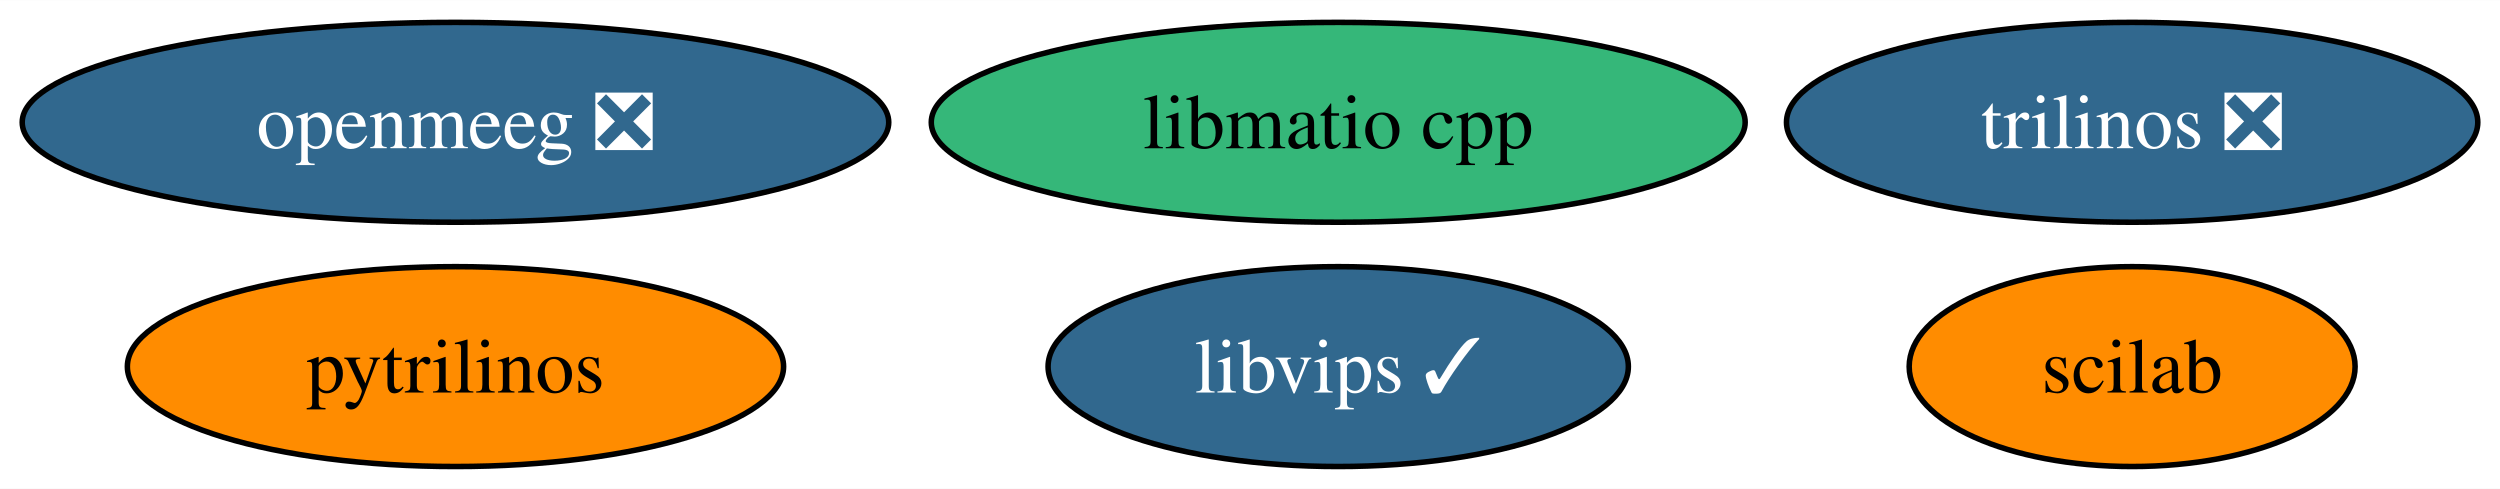
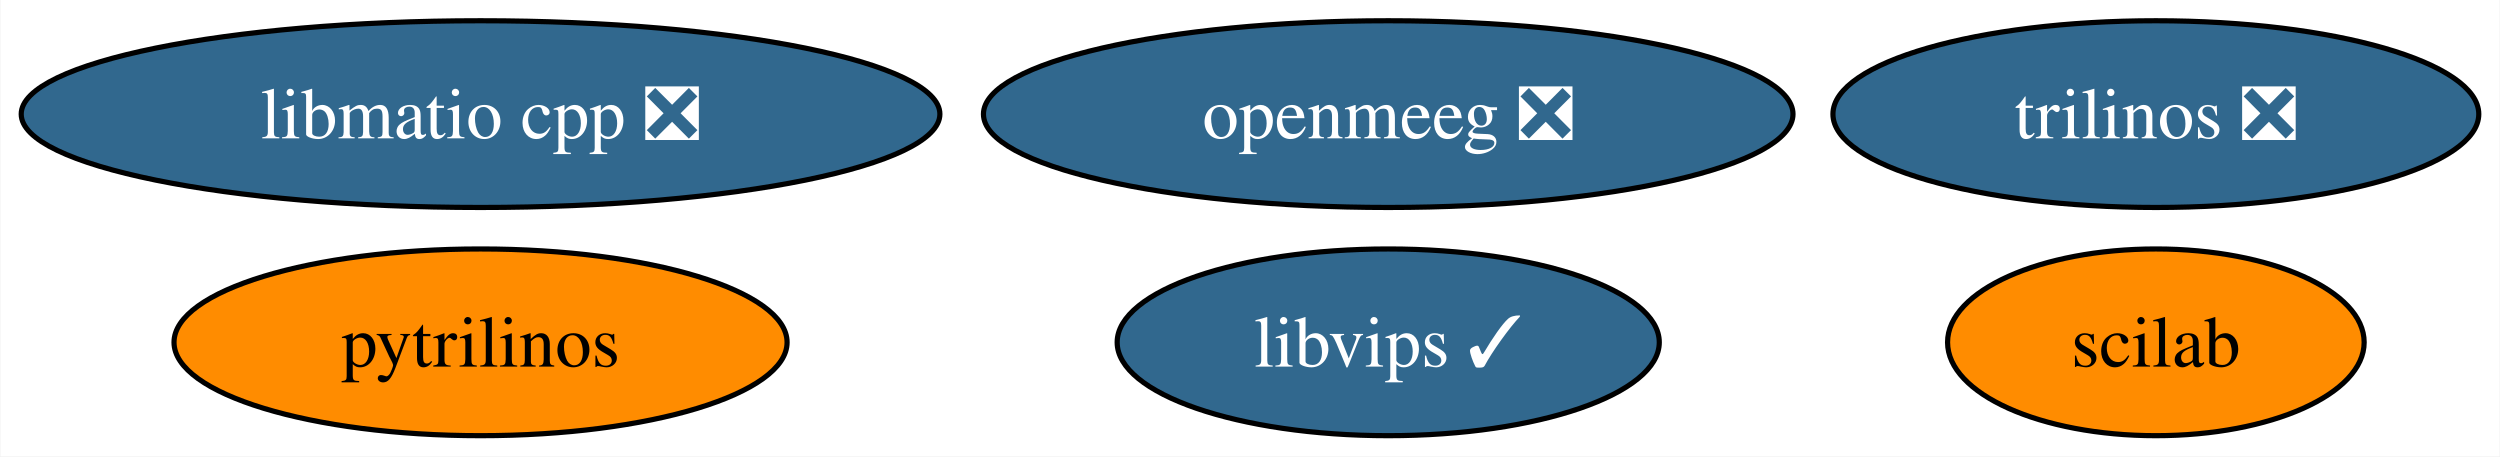
- <svg xmlns="http://www.w3.org/2000/svg" xmlns:xlink="http://www.w3.org/1999/xlink" width="450pt" height="88pt" viewBox="0.00 0.00 450.30 88.00">
+ <svg xmlns="http://www.w3.org/2000/svg" xmlns:xlink="http://www.w3.org/1999/xlink" width="482pt" height="88pt" viewBox="0.00 0.00 481.82 88.00">
  <g id="graph0" class="graph" transform="scale(1 1) rotate(0) translate(4 84)">
-     <polygon fill="white" stroke="none" points="-4,4 -4,-84 446.3,-84 446.3,4 -4,4" />
+     <polygon fill="white" stroke="none" points="-4,4 -4,-84 477.82,-84 477.82,4 -4,4" />
    <g id="node1" class="node">
      <g id="a_node1">
        <a xlink:href="https://github.com/conda-forge/pytrilinos-feedstock" xlink:title="pytrilinos">
-           <ellipse fill="#ff8c00" stroke="black" cx="78.04" cy="-18" rx="59.1" ry="18" />
-           <text text-anchor="middle" x="78.04" y="-13.32" font-family="Times,serif" font-size="14.00">pytrilinos</text>
+           <ellipse fill="#ff8c00" stroke="black" cx="88.56" cy="-18" rx="59.1" ry="18" />
+           <text text-anchor="middle" x="88.56" y="-13.32" font-family="Times,serif" font-size="14.00">pytrilinos</text>
        </a>
      </g>
    </g>
    <g id="node2" class="node">
      <g id="a_node2">
        <a xlink:href="https://github.com/conda-forge/trilinos-feedstock/pull/46" xlink:title="trilinos ❎">
-           <ellipse fill="#31688e" stroke="black" cx="380.04" cy="-62" rx="62.26" ry="18" />
-           <text text-anchor="middle" x="380.04" y="-57.33" font-family="Times,serif" font-size="14.00" fill="white">trilinos ❎</text>
+           <ellipse fill="#31688e" stroke="black" cx="411.56" cy="-62" rx="62.26" ry="18" />
+           <text text-anchor="middle" x="411.56" y="-57.33" font-family="Times,serif" font-size="14.00" fill="white">trilinos ❎</text>
        </a>
      </g>
    </g>
    <g id="node3" class="node">
      <g id="a_node3">
        <a xlink:href="https://github.com/conda-forge/openmeeg-feedstock/pull/52" xlink:title="openmeeg ❎">
-           <ellipse fill="#31688e" stroke="black" cx="78.04" cy="-62" rx="78.04" ry="18" />
-           <text text-anchor="middle" x="78.04" y="-57.33" font-family="Times,serif" font-size="14.00" fill="white">openmeeg ❎</text>
+           <ellipse fill="#31688e" stroke="black" cx="263.56" cy="-62" rx="78.04" ry="18" />
+           <text text-anchor="middle" x="263.56" y="-57.33" font-family="Times,serif" font-size="14.00" fill="white">openmeeg ❎</text>
        </a>
      </g>
    </g>
    <g id="node4" class="node">
      <g id="a_node4">
        <a xlink:href="https://github.com/conda-forge/scilab-feedstock" xlink:title="scilab">
-           <ellipse fill="#ff8c00" stroke="black" cx="380.04" cy="-18" rx="40.16" ry="18" />
-           <text text-anchor="middle" x="380.04" y="-13.32" font-family="Times,serif" font-size="14.00">scilab</text>
+           <ellipse fill="#ff8c00" stroke="black" cx="411.56" cy="-18" rx="40.16" ry="18" />
+           <text text-anchor="middle" x="411.56" y="-13.32" font-family="Times,serif" font-size="14.00">scilab</text>
        </a>
      </g>
    </g>
    <g id="node5" class="node">
      <g id="a_node5">
        <a xlink:href="https://github.com/conda-forge/libvips-feedstock/pull/110" xlink:title="libvips ✓">
-           <ellipse fill="#31688e" stroke="black" cx="237.04" cy="-18" rx="52.26" ry="18" />
-           <text text-anchor="middle" x="237.04" y="-13.32" font-family="Times,serif" font-size="14.00" fill="white">libvips ✓</text>
+           <ellipse fill="#31688e" stroke="black" cx="263.56" cy="-18" rx="52.26" ry="18" />
+           <text text-anchor="middle" x="263.56" y="-13.32" font-family="Times,serif" font-size="14.00" fill="white">libvips ✓</text>
        </a>
      </g>
    </g>
    <g id="node6" class="node">
      <g id="a_node6">
-         <a xlink:href="https://github.com/conda-forge/libmatio-cpp-feedstock" xlink:title="libmatio cpp">
-           <ellipse fill="#35b779" stroke="black" cx="237.04" cy="-62" rx="73.3" ry="18" />
-           <text text-anchor="middle" x="237.04" y="-57.33" font-family="Times,serif" font-size="14.00">libmatio cpp</text>
+         <a xlink:href="https://github.com/conda-forge/libmatio-cpp-feedstock/pull/16" xlink:title="libmatio cpp ❎">
+           <ellipse fill="#31688e" stroke="black" cx="88.56" cy="-62" rx="88.56" ry="18" />
+           <text text-anchor="middle" x="88.56" y="-57.33" font-family="Times,serif" font-size="14.00" fill="white">libmatio cpp ❎</text>
        </a>
      </g>
    </g>
  </g>
</svg>
